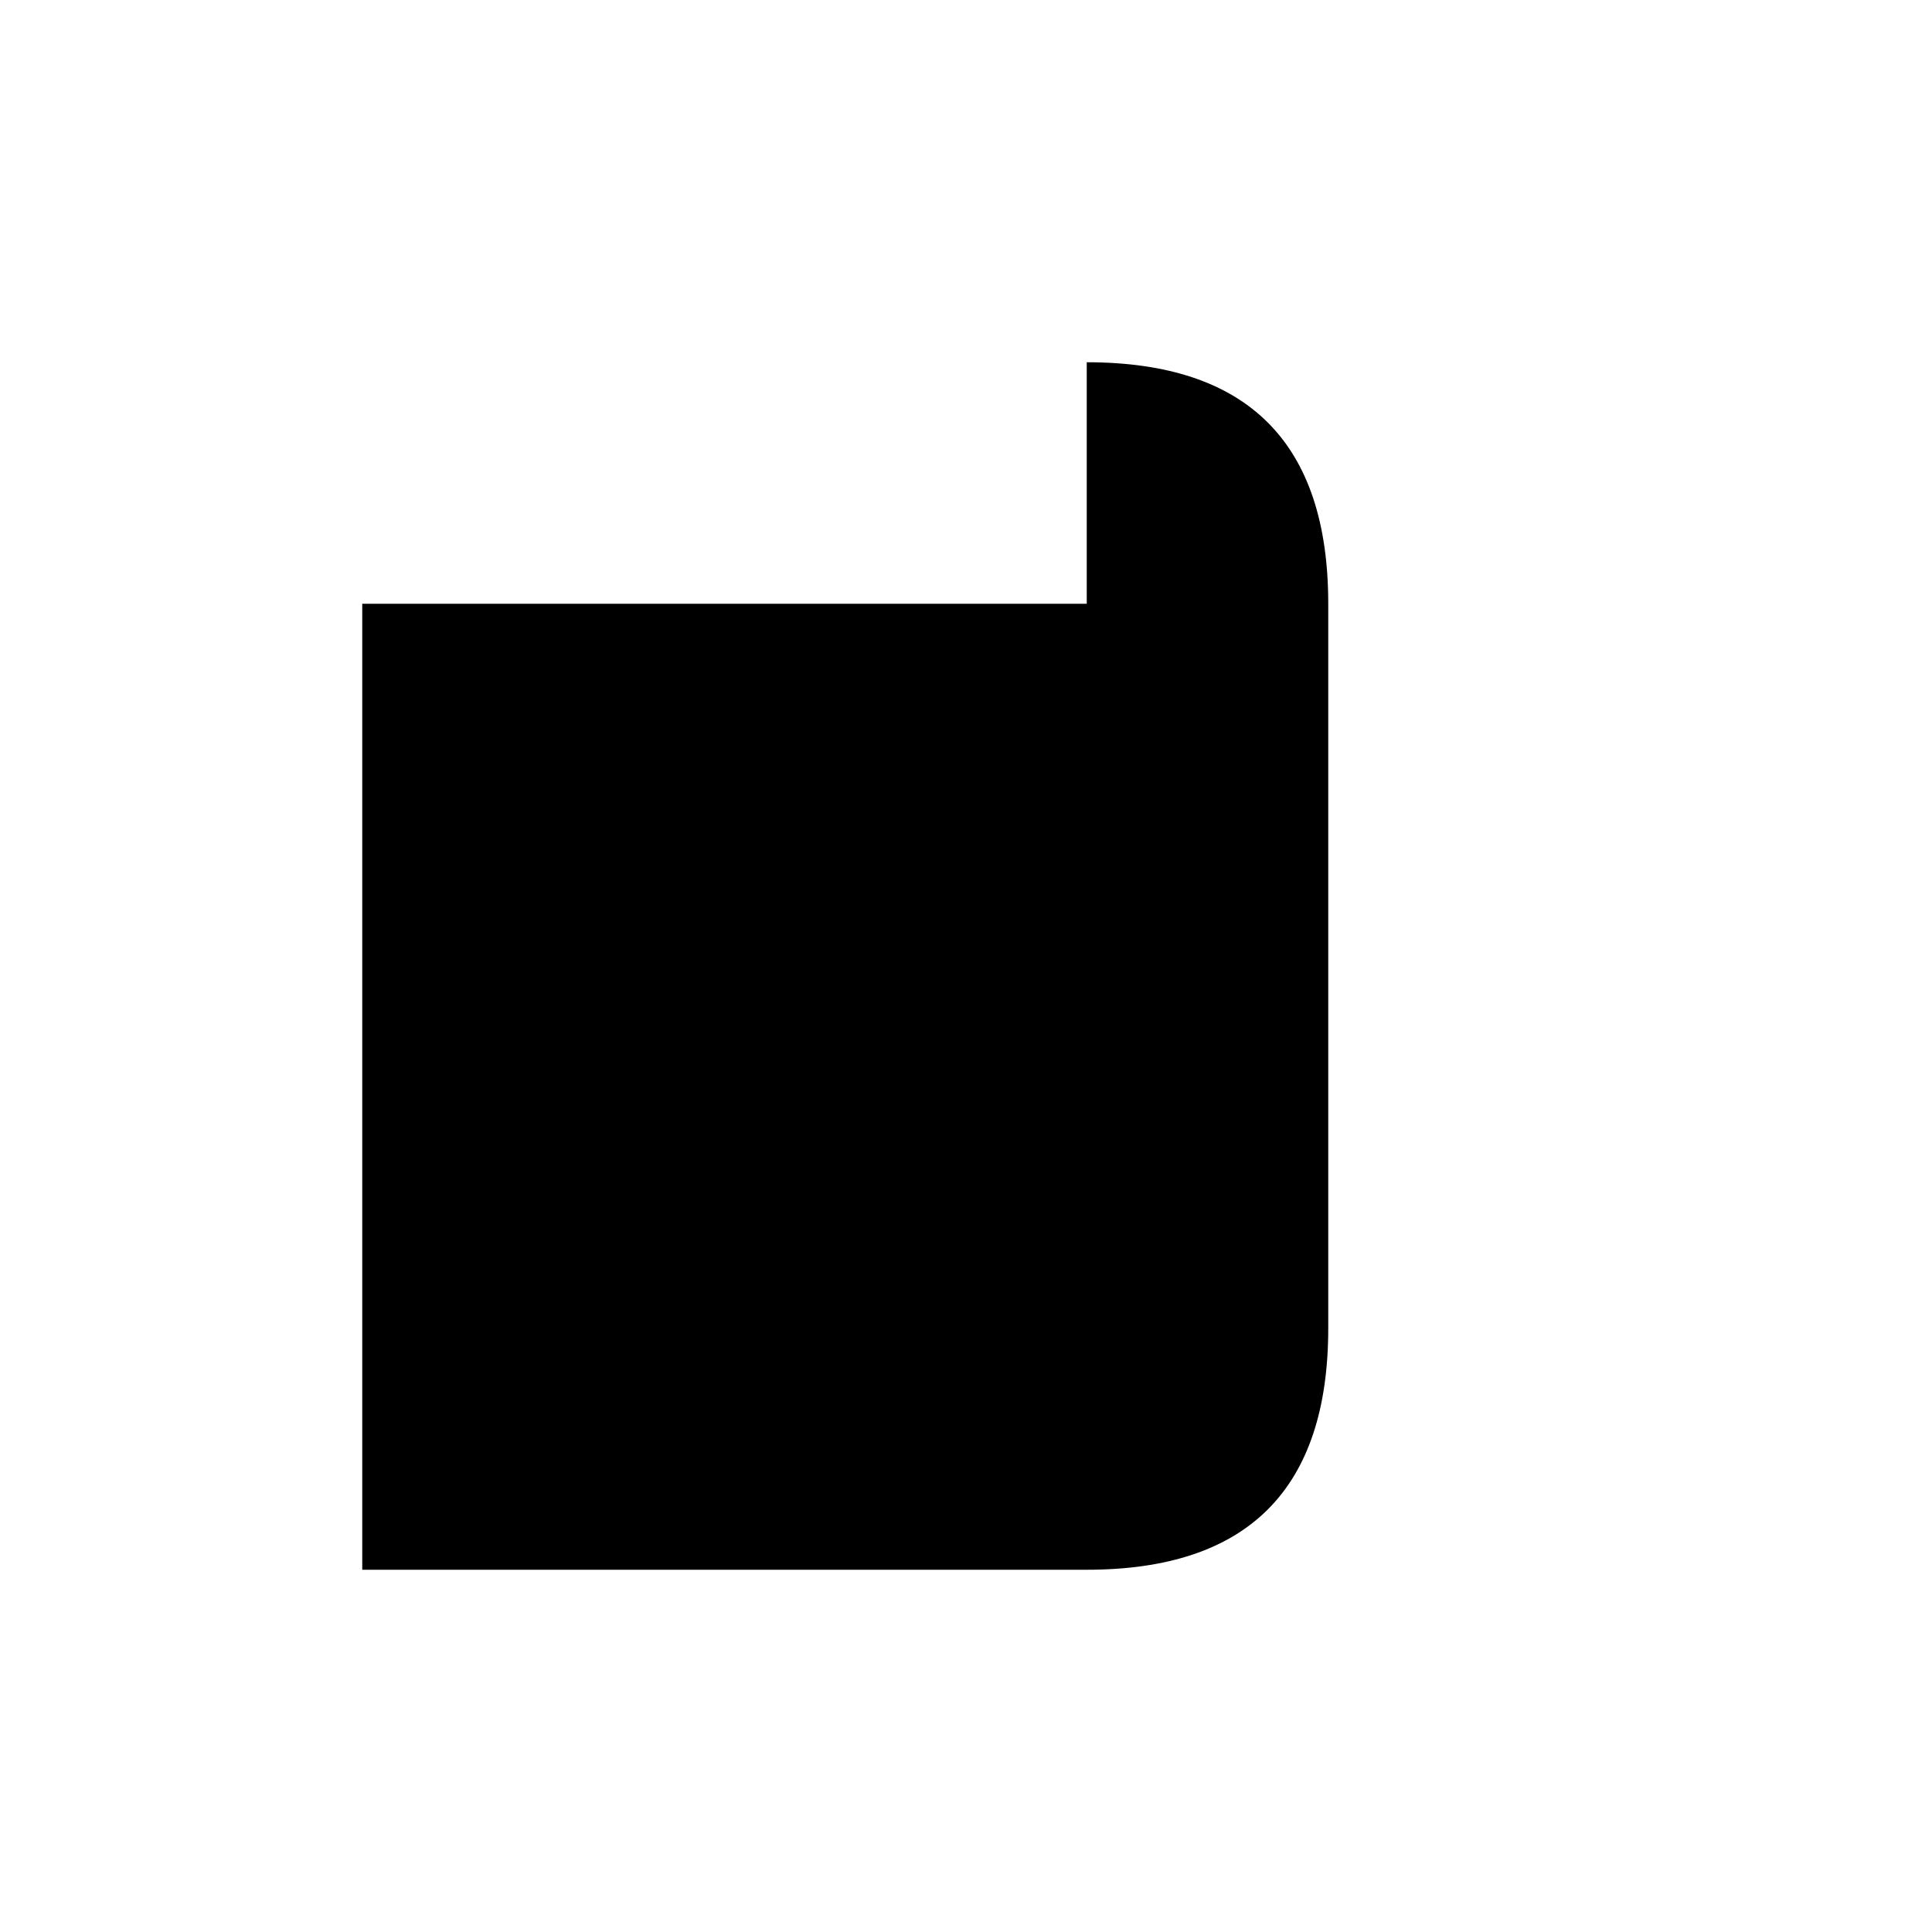
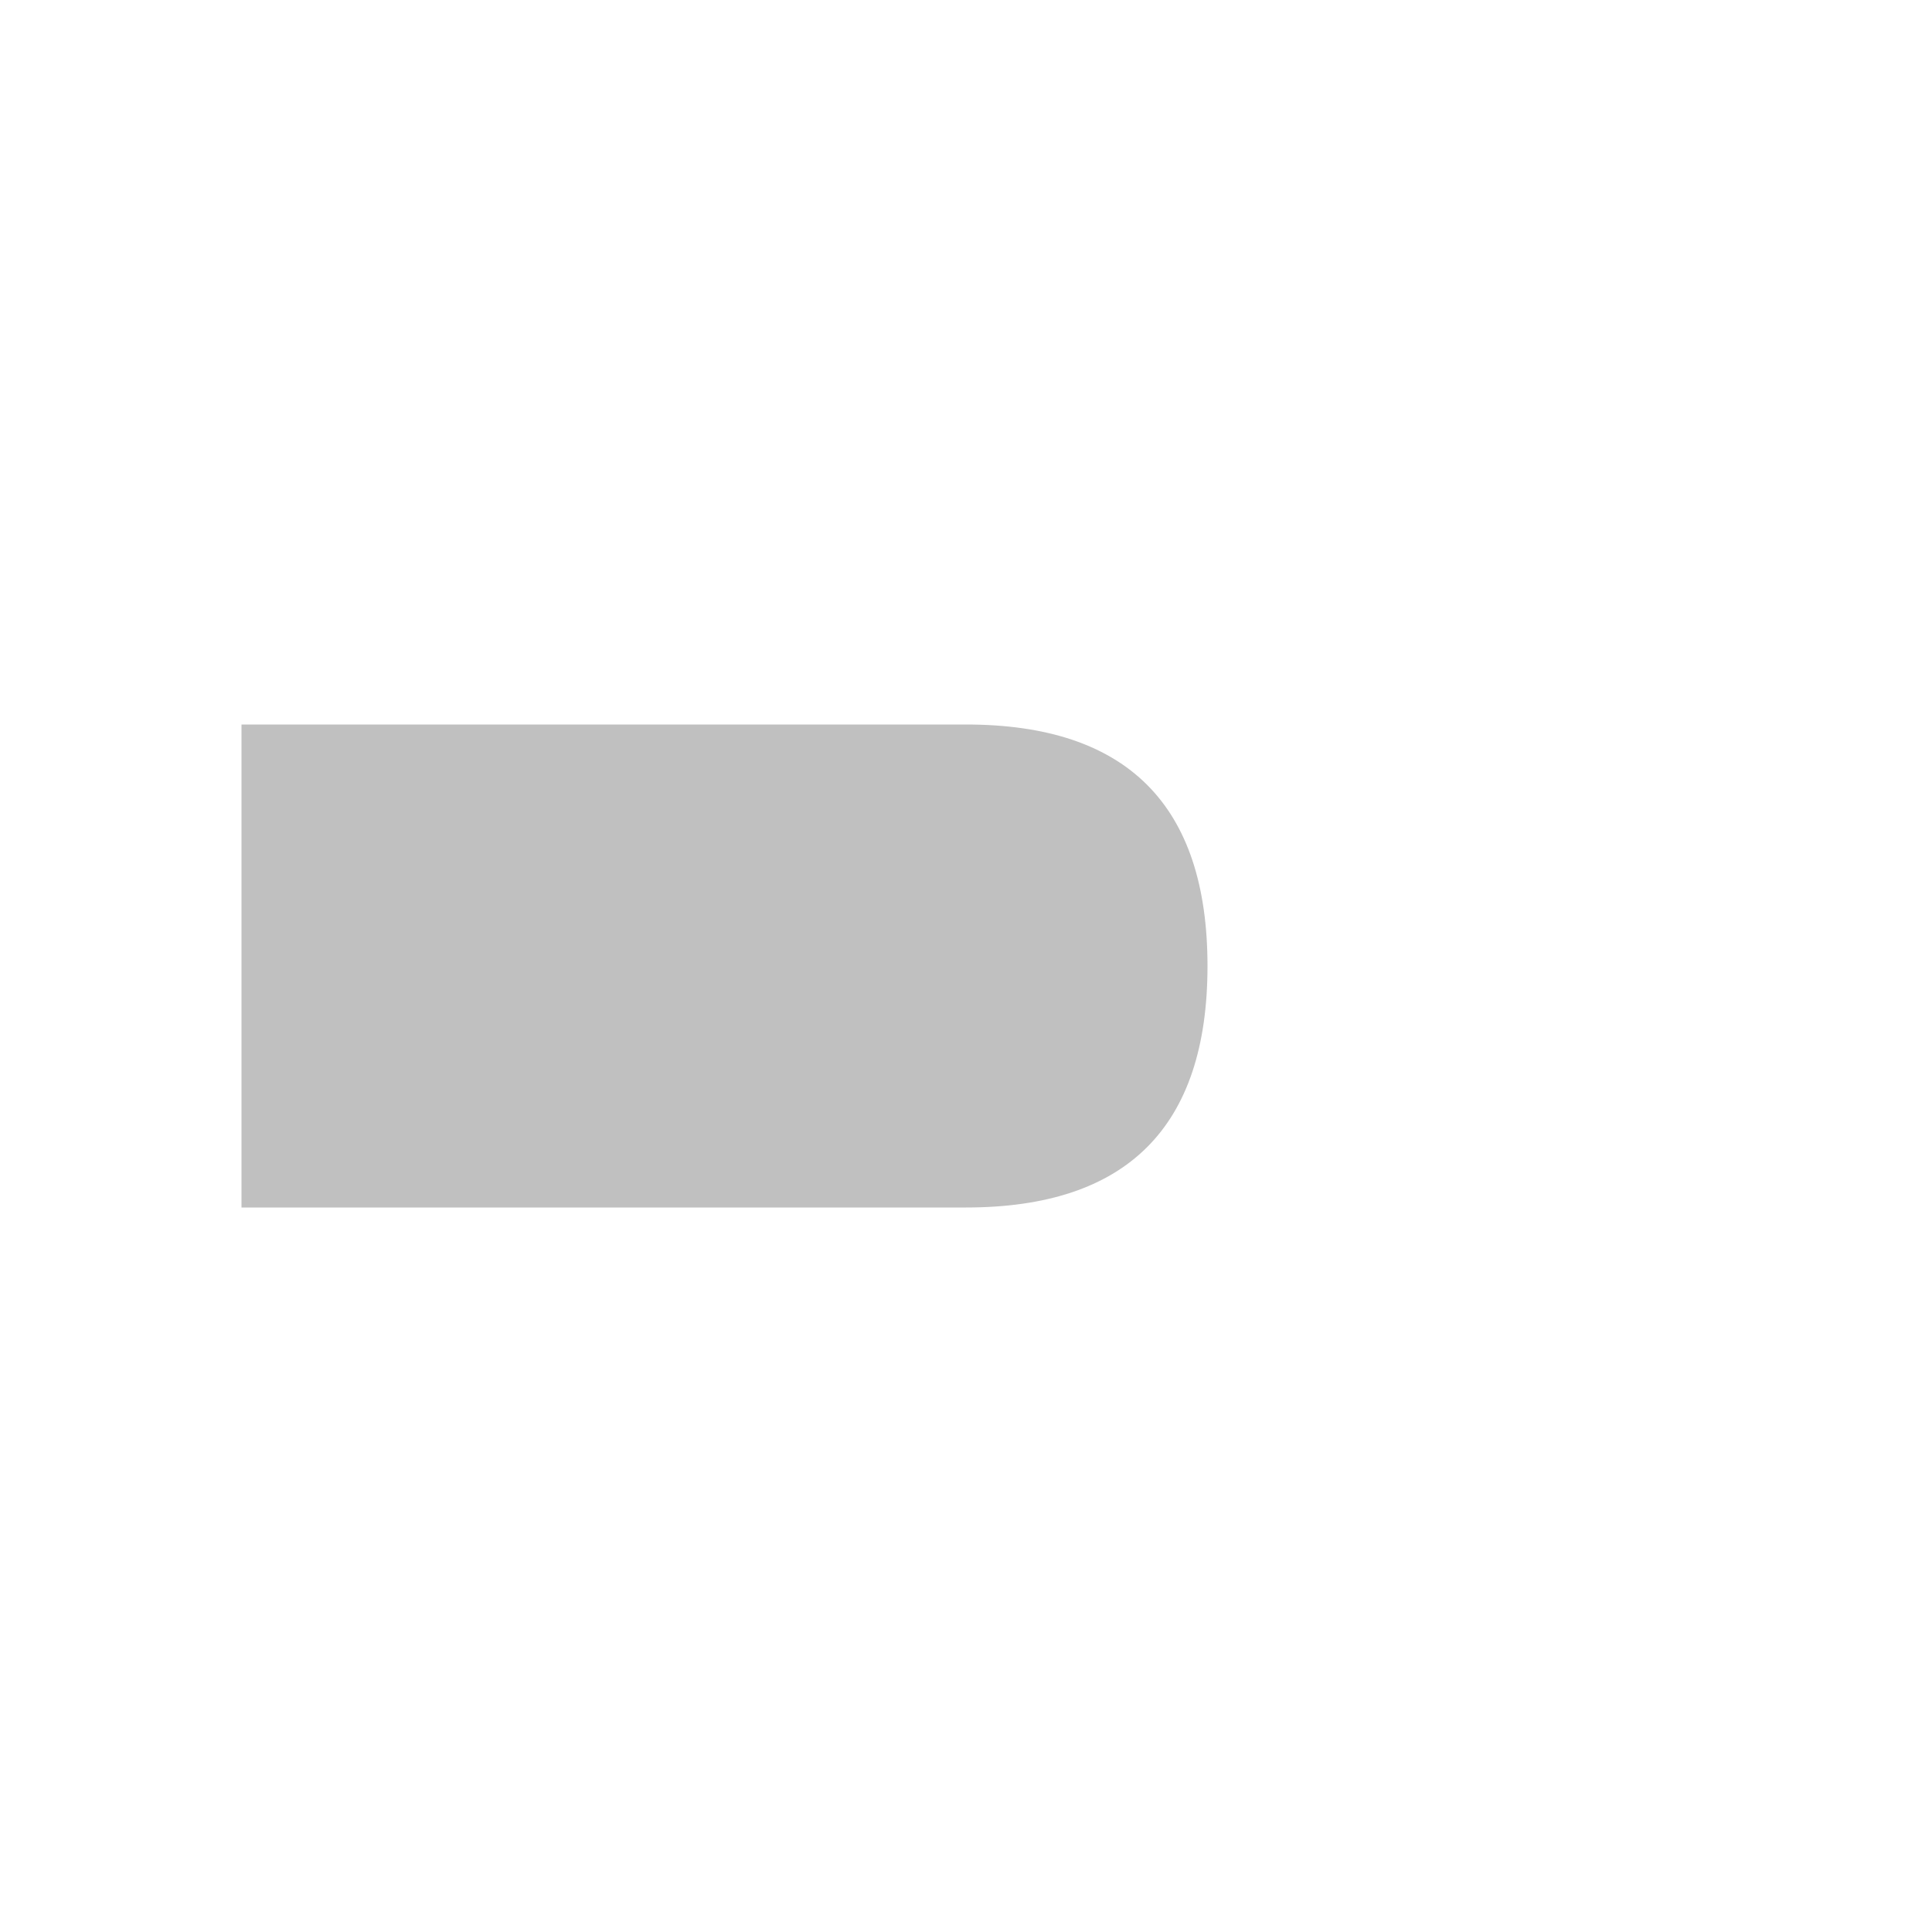
<svg xmlns="http://www.w3.org/2000/svg" viewBox="0 0 32 32">
-   <path d="M6 10 L18 10 L18 6 Q22 6 22 10 L22 22 Q22 26 18 26 L6 26 Z" fill="currentColor" />
+   <path d="M4 12 L16 12 Q20 12 20 16 Q20 20 16 20 L4 20 Z" fill="#C0C0C0" />
</svg>
